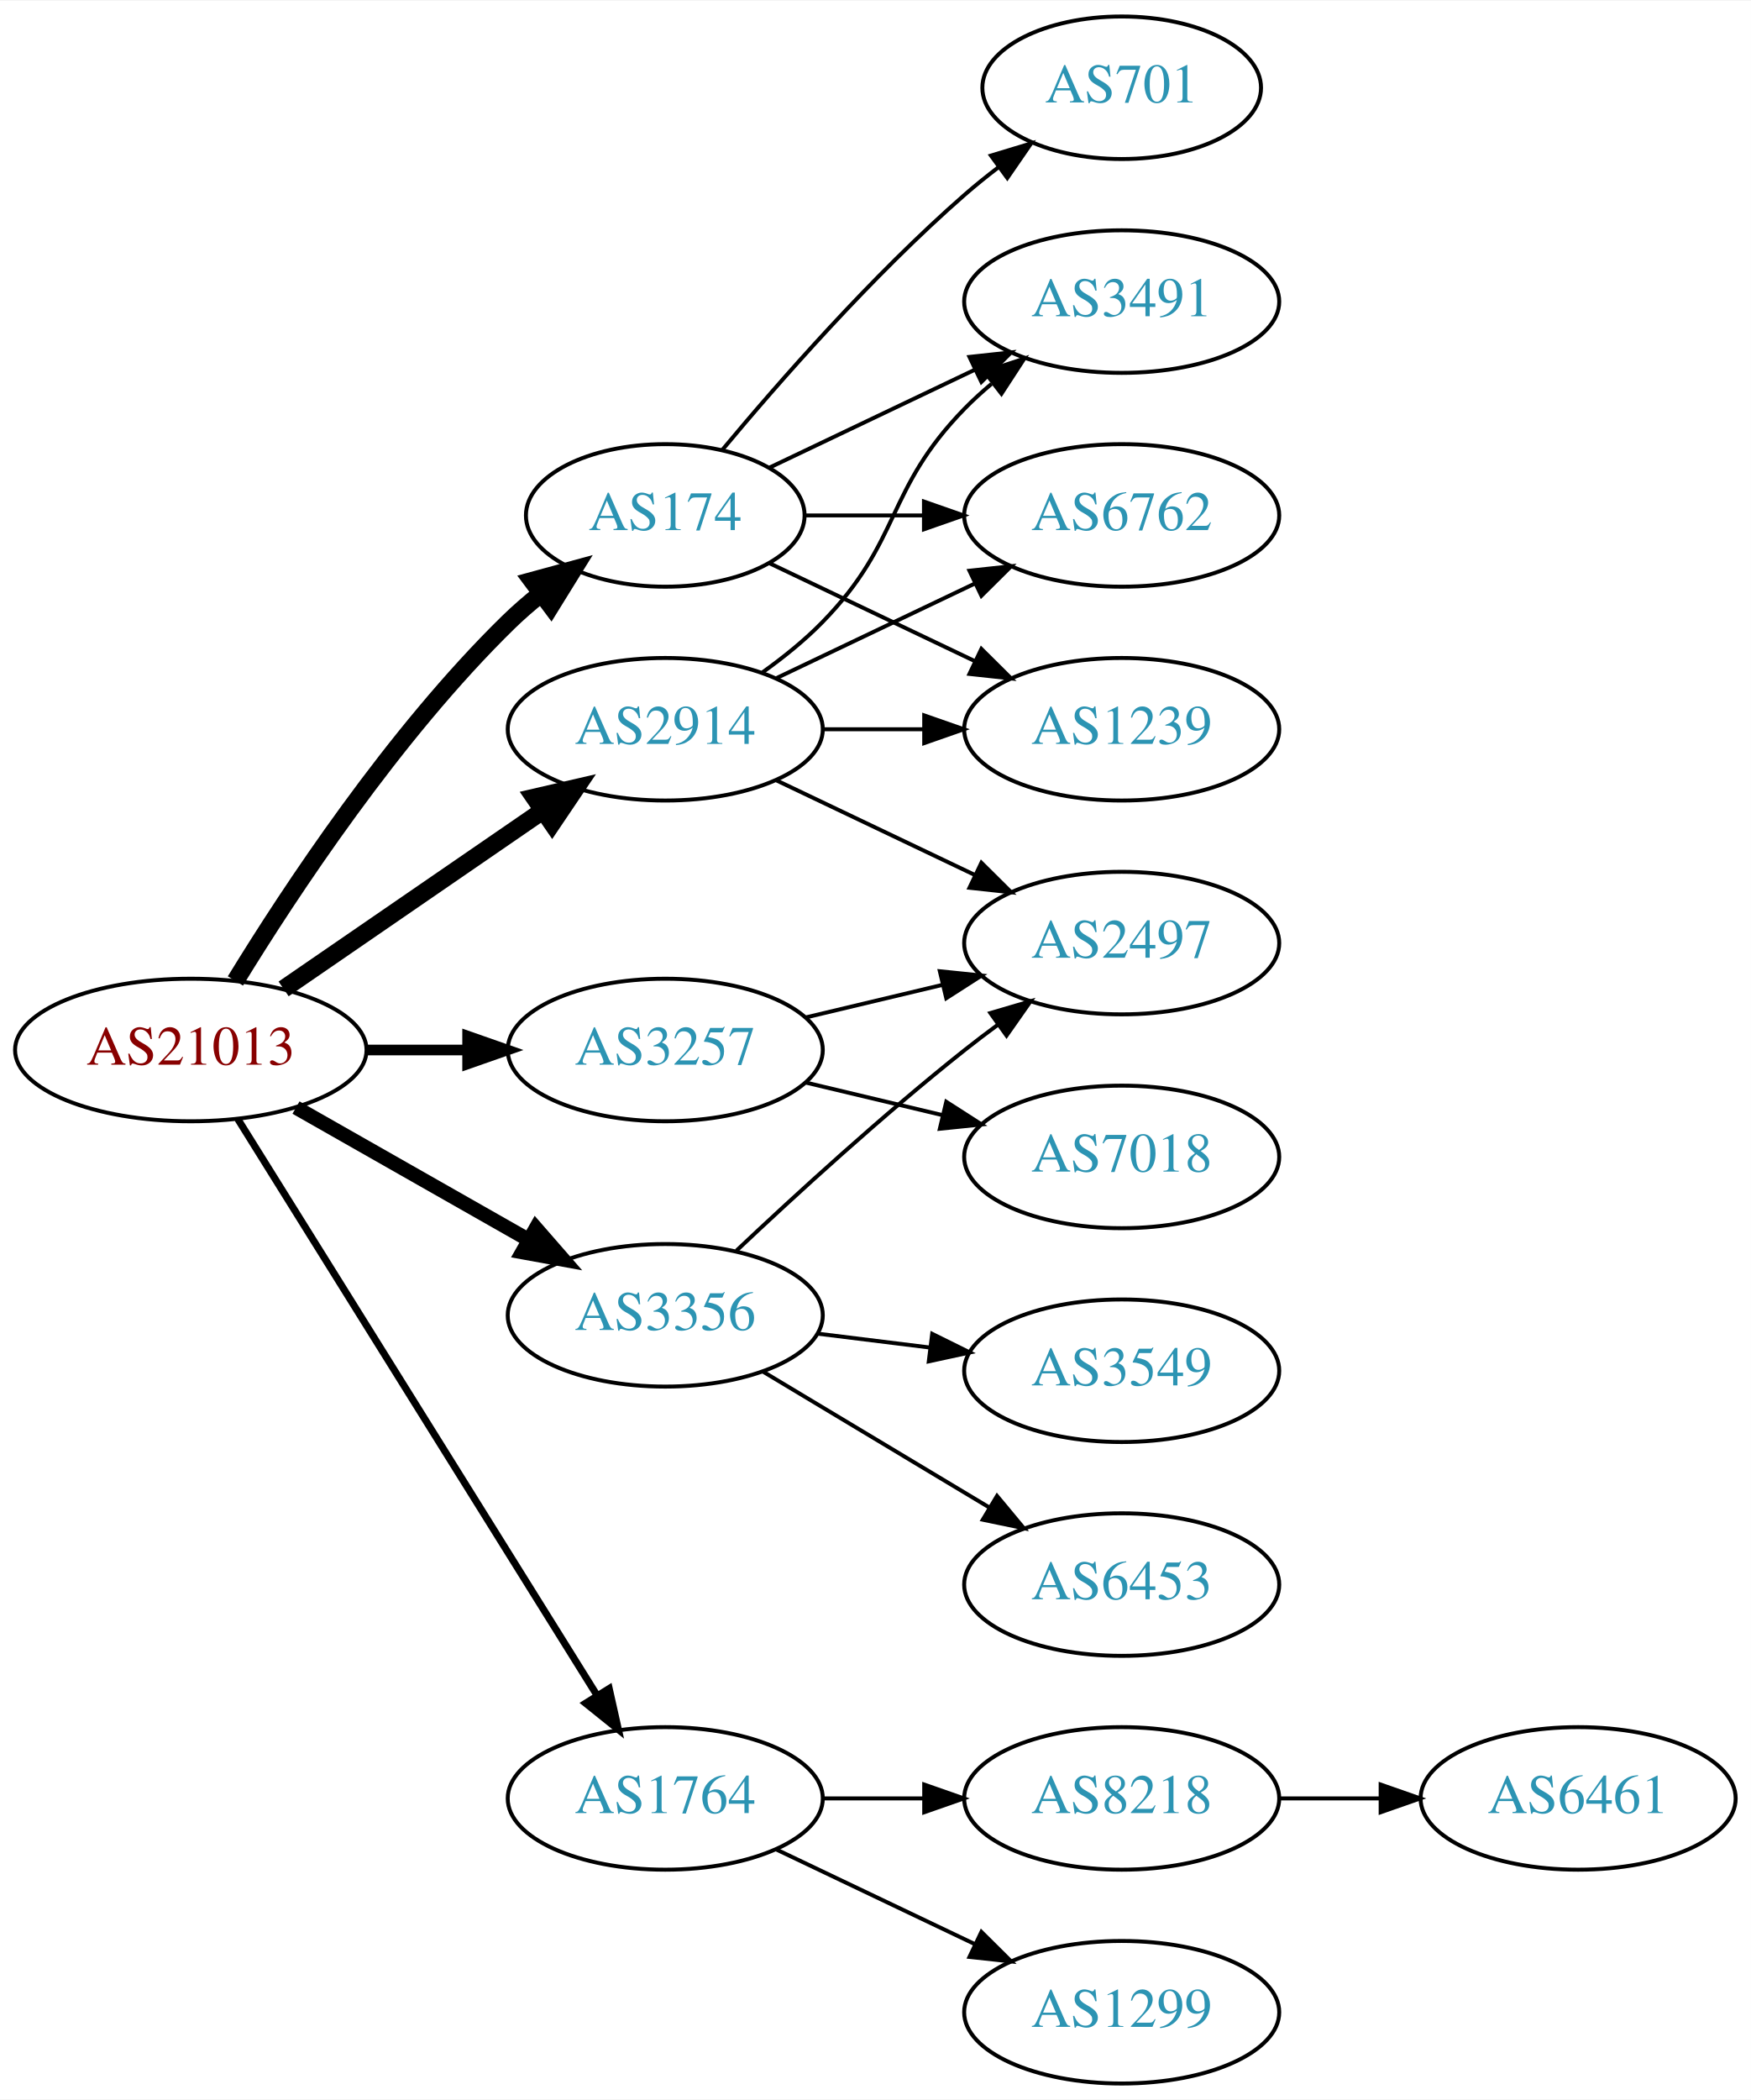
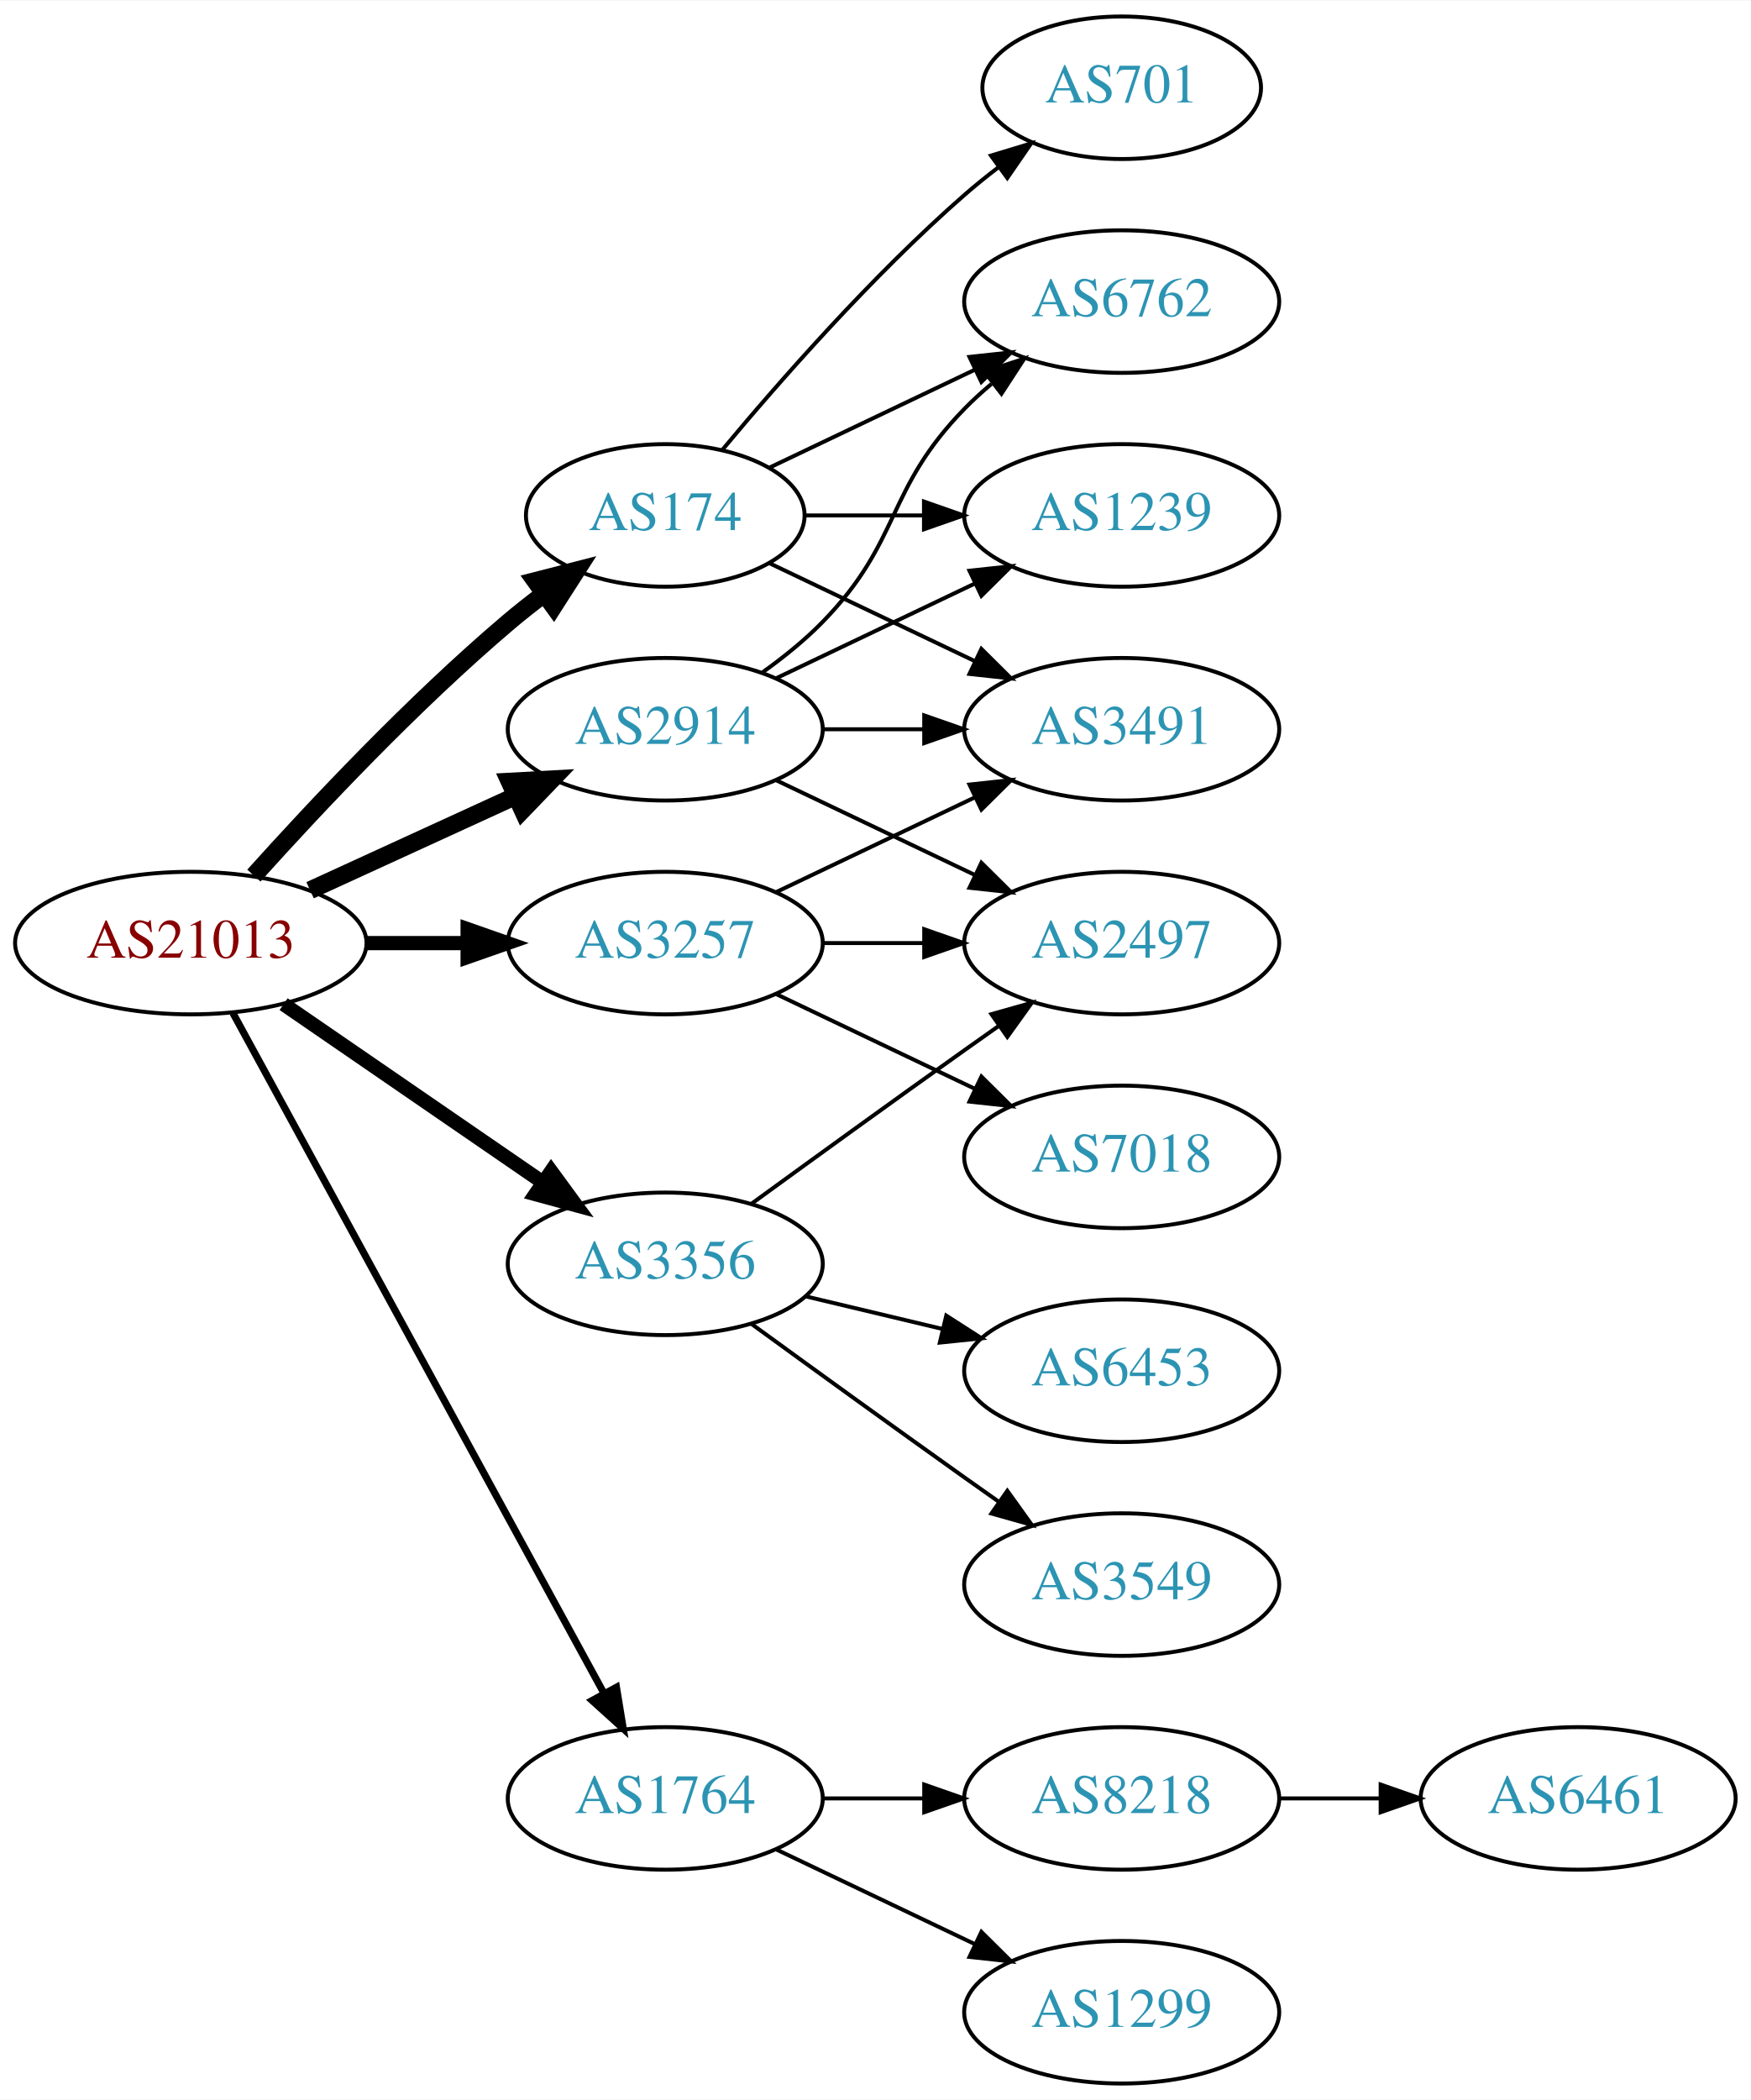
<svg xmlns="http://www.w3.org/2000/svg" xmlns:xlink="http://www.w3.org/1999/xlink" width="442pt" height="530pt" viewBox="0.00 0.00 442.27 530.00">
  <g id="graph0" class="graph" transform="scale(1 1) rotate(0) translate(4 526)">
    <polygon fill="white" stroke="none" points="-4,4 -4,-526 438.271,-526 438.271,4 -4,4" />
    <g id="node1" class="node">
      <g id="a_node1">
        <a xlink:href="/asn/21013" xlink:title="AS21013 ~ Wels, AT [AT]">
-           <ellipse fill="#ffffff" stroke="black" cx="44.196" cy="-261" rx="44.393" ry="18" />
-           <text text-anchor="middle" x="44.196" y="-257.3" font-family="Times,serif" font-size="14.00" fill="#880000">AS21013</text>
+           <ellipse fill="#ffffff" stroke="black" cx="44.196" cy="-288" rx="44.393" ry="18" />
+           <text text-anchor="middle" x="44.196" y="-284.3" font-family="Times,serif" font-size="14.00" fill="#880000">AS21013</text>
        </a>
      </g>
    </g>
    <g id="node2" class="node">
      <g id="a_node2">
        <a xlink:href="/asn/174" xlink:title="AS174 ~ Cogent Communications [US]">
          <ellipse fill="#ffffff" stroke="black" cx="164.039" cy="-396" rx="35.194" ry="18" />
          <text text-anchor="middle" x="164.039" y="-392.3" font-family="Times,serif" font-size="14.00" fill="#2c94b3">AS174</text>
        </a>
      </g>
    </g>
    <g id="edge1" class="edge">
-       <path fill="none" stroke="black" stroke-width="4.5" d="M55.462,-278.44C69.27,-300.991 95.459,-340.722 124.392,-369 126.927,-371.478 129.711,-373.89 132.586,-376.188" />
-       <polygon fill="black" stroke="black" stroke-width="4.5" points="130.434,-379.495 140.803,-382.321 135.144,-373.184 130.434,-379.495" />
+       <path fill="none" stroke="black" stroke-width="4.5" d="M60.128,-305.044C75.455,-322.097 100.39,-348.65 124.392,-369 127.244,-371.418 130.309,-373.833 133.421,-376.169" />
+       <polygon fill="black" stroke="black" stroke-width="4.5" points="131.237,-379.45 141.649,-382.116 135.85,-373.067 131.237,-379.45" />
    </g>
    <g id="node3" class="node">
      <g id="a_node3">
        <a xlink:href="/asn/1764" xlink:title="AS1764 ~ NEXTLAYER-AS [AT]">
          <ellipse fill="#ffffff" stroke="black" cx="164.039" cy="-72" rx="39.794" ry="18" />
          <text text-anchor="middle" x="164.039" y="-68.3" font-family="Times,serif" font-size="14.00" fill="#2c94b3">AS1764</text>
        </a>
      </g>
    </g>
    <g id="edge2" class="edge">
-       <path fill="none" stroke="black" stroke-width="1.8" d="M56.071,-243.558C76.855,-210.225 122.315,-137.314 146.744,-98.134" />
-       <polygon fill="black" stroke="black" stroke-width="1.8" points="149.869,-99.737 152.19,-89.4 143.929,-96.034 149.869,-99.737" />
+       <path fill="none" stroke="black" stroke-width="1.8" d="M54.84,-270.324C75.521,-232.416 124.234,-143.127 148.613,-98.442" />
+       <polygon fill="black" stroke="black" stroke-width="1.8" points="151.71,-100.072 153.427,-89.618 145.565,-96.72 151.71,-100.072" />
    </g>
    <g id="node4" class="node">
      <g id="a_node4">
        <a xlink:href="/asn/2914" xlink:title="AS2914 ~ NTT America, Inc. [US]">
          <ellipse fill="#ffffff" stroke="black" cx="164.039" cy="-342" rx="39.794" ry="18" />
          <text text-anchor="middle" x="164.039" y="-338.3" font-family="Times,serif" font-size="14.00" fill="#2c94b3">AS2914</text>
        </a>
      </g>
    </g>
    <g id="edge3" class="edge">
-       <path fill="none" stroke="black" stroke-width="4.5" d="M67.639,-276.426C86.22,-289.198 112.781,-307.455 133.161,-321.463" />
-       <polygon fill="black" stroke="black" stroke-width="4.5" points="131.003,-324.758 141.475,-327.178 135.464,-318.269 131.003,-324.758" />
+       <path fill="none" stroke="black" stroke-width="4.5" d="M74.326,-301.348C89.937,-308.502 109.335,-317.391 126.007,-325.03" />
+       <polygon fill="black" stroke="black" stroke-width="4.5" points="124.727,-328.775 135.459,-329.362 128.008,-321.616 124.727,-328.775" />
    </g>
    <g id="node5" class="node">
      <g id="a_node5">
        <a xlink:href="/asn/3257" xlink:title="AS3257 ~ GTT [DE]">
-           <ellipse fill="#ffffff" stroke="black" cx="164.039" cy="-261" rx="39.794" ry="18" />
-           <text text-anchor="middle" x="164.039" y="-257.3" font-family="Times,serif" font-size="14.00" fill="#2c94b3">AS3257</text>
+           <ellipse fill="#ffffff" stroke="black" cx="164.039" cy="-288" rx="39.794" ry="18" />
+           <text text-anchor="middle" x="164.039" y="-284.3" font-family="Times,serif" font-size="14.00" fill="#2c94b3">AS3257</text>
        </a>
      </g>
    </g>
    <g id="edge4" class="edge">
-       <path fill="none" stroke="black" stroke-width="2.7" d="M88.407,-261C96.72,-261 105.482,-261 113.965,-261" />
-       <polygon fill="black" stroke="black" stroke-width="2.7" points="114.123,-264.5 124.123,-261 114.123,-257.5 114.123,-264.5" />
+       <path fill="none" stroke="black" stroke-width="3.6" d="M88.407,-288C96.72,-288 105.482,-288 113.965,-288" />
+       <polygon fill="black" stroke="black" stroke-width="3.6" points="114.123,-291.5 124.123,-288 114.123,-284.5 114.123,-291.5" />
    </g>
    <g id="node6" class="node">
      <g id="a_node6">
        <a xlink:href="/asn/3356" xlink:title="AS3356 ~ Level 3 Parent, LLC [US]">
-           <ellipse fill="#ffffff" stroke="black" cx="164.039" cy="-194" rx="39.794" ry="18" />
-           <text text-anchor="middle" x="164.039" y="-190.3" font-family="Times,serif" font-size="14.00" fill="#2c94b3">AS3356</text>
+           <ellipse fill="#ffffff" stroke="black" cx="164.039" cy="-207" rx="39.794" ry="18" />
+           <text text-anchor="middle" x="164.039" y="-203.3" font-family="Times,serif" font-size="14.00" fill="#2c94b3">AS3356</text>
        </a>
      </g>
    </g>
    <g id="edge5" class="edge">
-       <path fill="none" stroke="black" stroke-width="3.6" d="M70.766,-246.462C87.985,-236.672 110.871,-223.66 129.542,-213.045" />
-       <polygon fill="black" stroke="black" stroke-width="3.6" points="131.363,-216.036 138.326,-208.05 127.903,-209.95 131.363,-216.036" />
+       <path fill="none" stroke="black" stroke-width="3.6" d="M67.639,-272.574C86.22,-259.802 112.781,-241.545 133.161,-227.537" />
+       <polygon fill="black" stroke="black" stroke-width="3.6" points="135.216,-230.371 141.475,-221.822 131.251,-224.602 135.216,-230.371" />
    </g>
    <g id="node7" class="node">
      <g id="a_node7">
        <a xlink:href="/asn/3491" xlink:title="AS3491 ~ PCCW Global, Inc. [US]">
-           <ellipse fill="#ffffff" stroke="black" cx="279.332" cy="-450" rx="39.794" ry="18" />
-           <text text-anchor="middle" x="279.332" y="-446.3" font-family="Times,serif" font-size="14.00" fill="#2c94b3">AS3491</text>
+           <ellipse fill="#ffffff" stroke="black" cx="279.332" cy="-342" rx="39.794" ry="18" />
+           <text text-anchor="middle" x="279.332" y="-338.3" font-family="Times,serif" font-size="14.00" fill="#2c94b3">AS3491</text>
        </a>
      </g>
    </g>
    <g id="edge6" class="edge">
-       <path fill="none" stroke="black" d="M190.464,-408.119C205.766,-415.413 225.49,-424.814 242.372,-432.86" />
-       <polygon fill="black" stroke="black" points="240.879,-436.026 251.412,-437.169 243.891,-429.707 240.879,-436.026" />
+       <path fill="none" stroke="black" d="M190.464,-383.881C205.766,-376.587 225.49,-367.186 242.372,-359.14" />
+       <polygon fill="black" stroke="black" points="243.891,-362.293 251.412,-354.831 240.879,-355.974 243.891,-362.293" />
    </g>
    <g id="node8" class="node">
      <g id="a_node8">
        <a xlink:href="/asn/6762" xlink:title="AS6762 ~ TELECOM ITALIA SPARKLE S.p.A. [IT]">
+           <ellipse fill="#ffffff" stroke="black" cx="279.332" cy="-450" rx="39.794" ry="18" />
+           <text text-anchor="middle" x="279.332" y="-446.3" font-family="Times,serif" font-size="14.00" fill="#2c94b3">AS6762</text>
+         </a>
+       </g>
+     </g>
+     <g id="edge7" class="edge">
+       <path fill="none" stroke="black" d="M190.464,-408.119C205.766,-415.413 225.49,-424.814 242.372,-432.86" />
+       <polygon fill="black" stroke="black" points="240.879,-436.026 251.412,-437.169 243.891,-429.707 240.879,-436.026" />
+     </g>
+     <g id="node9" class="node">
+       <g id="a_node9">
+         <a xlink:href="/asn/1239" xlink:title="AS1239 ~ Sprint [US]">
          <ellipse fill="#ffffff" stroke="black" cx="279.332" cy="-396" rx="39.794" ry="18" />
-           <text text-anchor="middle" x="279.332" y="-392.3" font-family="Times,serif" font-size="14.00" fill="#2c94b3">AS6762</text>
-         </a>
-       </g>
-     </g>
-     <g id="edge7" class="edge">
+           <text text-anchor="middle" x="279.332" y="-392.3" font-family="Times,serif" font-size="14.00" fill="#2c94b3">AS1239</text>
+         </a>
+       </g>
+     </g>
+     <g id="edge8" class="edge">
      <path fill="none" stroke="black" d="M199.338,-396C208.715,-396 219.065,-396 229.1,-396" />
      <polygon fill="black" stroke="black" points="229.388,-399.5 239.388,-396 229.388,-392.5 229.388,-399.5" />
    </g>
-     <g id="node9" class="node">
-       <g id="a_node9">
+     <g id="node10" class="node">
+       <g id="a_node10">
        <a xlink:href="/asn/701" xlink:title="AS701 ~ UUNET [US]">
          <ellipse fill="#ffffff" stroke="black" cx="279.332" cy="-504" rx="35.194" ry="18" />
          <text text-anchor="middle" x="279.332" y="-500.3" font-family="Times,serif" font-size="14.00" fill="#2c94b3">AS701</text>
        </a>
      </g>
    </g>
-     <g id="edge8" class="edge">
+     <g id="edge9" class="edge">
      <path fill="none" stroke="black" d="M178.404,-412.499C192.659,-429.596 216.354,-456.619 239.685,-477 242.355,-479.332 245.228,-481.648 248.158,-483.886" />
      <polygon fill="black" stroke="black" points="246.309,-486.87 256.449,-489.939 250.436,-481.216 246.309,-486.87" />
-     </g>
-     <g id="node10" class="node">
-       <g id="a_node10">
-         <a xlink:href="/asn/1239" xlink:title="AS1239 ~ Sprint [US]">
-           <ellipse fill="#ffffff" stroke="black" cx="279.332" cy="-342" rx="39.794" ry="18" />
-           <text text-anchor="middle" x="279.332" y="-338.3" font-family="Times,serif" font-size="14.00" fill="#2c94b3">AS1239</text>
-         </a>
-       </g>
-     </g>
-     <g id="edge9" class="edge">
-       <path fill="none" stroke="black" d="M190.464,-383.881C205.766,-376.587 225.49,-367.186 242.372,-359.14" />
-       <polygon fill="black" stroke="black" points="243.891,-362.293 251.412,-354.831 240.879,-355.974 243.891,-362.293" />
    </g>
    <g id="node11" class="node">
      <g id="a_node11">
        <a xlink:href="/asn/8218" xlink:title="AS8218 ~ legacy Neotelecoms [FR]">
          <ellipse fill="#ffffff" stroke="black" cx="279.332" cy="-72" rx="39.794" ry="18" />
          <text text-anchor="middle" x="279.332" y="-68.3" font-family="Times,serif" font-size="14.00" fill="#2c94b3">AS8218</text>
        </a>
      </g>
    </g>
    <g id="edge10" class="edge">
      <path fill="none" stroke="black" d="M203.711,-72C211.914,-72 220.678,-72 229.21,-72" />
      <polygon fill="black" stroke="black" points="229.449,-75.5 239.449,-72 229.449,-68.5 229.449,-75.5" />
    </g>
    <g id="node12" class="node">
      <g id="a_node12">
        <a xlink:href="/asn/1299" xlink:title="AS1299 ~ Telia Carrier [EU]">
          <ellipse fill="#ffffff" stroke="black" cx="279.332" cy="-18" rx="39.794" ry="18" />
          <text text-anchor="middle" x="279.332" y="-14.3" font-family="Times,serif" font-size="14.00" fill="#2c94b3">AS1299</text>
        </a>
      </g>
    </g>
    <g id="edge11" class="edge">
      <path fill="none" stroke="black" d="M192.175,-59.066C207.169,-51.919 225.99,-42.948 242.213,-35.215" />
      <polygon fill="black" stroke="black" points="243.895,-38.291 251.417,-30.829 240.884,-31.972 243.895,-38.291" />
    </g>
    <g id="edge16" class="edge">
+       <path fill="none" stroke="black" d="M203.711,-342C211.914,-342 220.678,-342 229.21,-342" />
+       <polygon fill="black" stroke="black" points="229.449,-345.5 239.449,-342 229.449,-338.5 229.449,-345.5" />
+     </g>
+     <g id="edge15" class="edge">
      <path fill="none" stroke="black" d="M188.633,-356.389C193.889,-360.148 199.22,-364.437 203.685,-369 223.858,-389.617 219.513,-402.383 239.685,-423 241.778,-425.139 244.061,-427.218 246.438,-429.21" />
      <polygon fill="black" stroke="black" points="244.681,-432.275 254.738,-435.611 248.956,-426.732 244.681,-432.275" />
    </g>
-     <g id="edge13" class="edge">
+     <g id="edge14" class="edge">
      <path fill="none" stroke="black" d="M192.175,-354.934C207.169,-362.081 225.99,-371.052 242.213,-378.785" />
      <polygon fill="black" stroke="black" points="240.884,-382.028 251.417,-383.171 243.895,-375.709 240.884,-382.028" />
-     </g>
-     <g id="edge14" class="edge">
-       <path fill="none" stroke="black" d="M203.711,-342C211.914,-342 220.678,-342 229.21,-342" />
-       <polygon fill="black" stroke="black" points="229.449,-345.5 239.449,-342 229.449,-338.5 229.449,-345.5" />
    </g>
    <g id="node14" class="node">
      <g id="a_node14">
        <a xlink:href="/asn/2497" xlink:title="AS2497 ~ Internet Initiative Japan Inc. [JP]">
          <ellipse fill="#ffffff" stroke="black" cx="279.332" cy="-288" rx="39.794" ry="18" />
          <text text-anchor="middle" x="279.332" y="-284.3" font-family="Times,serif" font-size="14.00" fill="#2c94b3">AS2497</text>
        </a>
      </g>
    </g>
-     <g id="edge15" class="edge">
+     <g id="edge13" class="edge">
      <path fill="none" stroke="black" d="M192.175,-329.066C207.169,-321.919 225.99,-312.948 242.213,-305.215" />
      <polygon fill="black" stroke="black" points="243.895,-308.291 251.417,-300.829 240.884,-301.972 243.895,-308.291" />
    </g>
+     <g id="edge19" class="edge">
+       <path fill="none" stroke="black" d="M192.175,-300.934C207.169,-308.081 225.99,-317.052 242.213,-324.785" />
+       <polygon fill="black" stroke="black" points="240.884,-328.028 251.417,-329.171 243.895,-321.709 240.884,-328.028" />
+     </g>
    <g id="edge17" class="edge">
-       <path fill="none" stroke="black" d="M199.646,-269.248C210.517,-271.838 222.671,-274.735 234.114,-277.462" />
-       <polygon fill="black" stroke="black" points="233.397,-280.889 243.936,-279.803 235.02,-274.08 233.397,-280.889" />
+       <path fill="none" stroke="black" d="M203.711,-288C211.914,-288 220.678,-288 229.21,-288" />
+       <polygon fill="black" stroke="black" points="229.449,-291.5 239.449,-288 229.449,-284.5 229.449,-291.5" />
    </g>
    <g id="node15" class="node">
      <g id="a_node15">
        <a xlink:href="/asn/7018" xlink:title="AS7018 ~ AT&amp;T Services, Inc. [US]">
          <ellipse fill="#ffffff" stroke="black" cx="279.332" cy="-234" rx="39.794" ry="18" />
          <text text-anchor="middle" x="279.332" y="-230.3" font-family="Times,serif" font-size="14.00" fill="#2c94b3">AS7018</text>
        </a>
      </g>
    </g>
    <g id="edge18" class="edge">
-       <path fill="none" stroke="black" d="M199.646,-252.752C210.517,-250.162 222.671,-247.265 234.114,-244.538" />
-       <polygon fill="black" stroke="black" points="235.02,-247.92 243.936,-242.197 233.397,-241.111 235.02,-247.92" />
-     </g>
-     <g id="edge19" class="edge">
-       <path fill="none" stroke="black" d="M182.014,-210.32C196.816,-224.284 219.085,-244.658 239.685,-261 242.396,-263.151 245.266,-265.328 248.168,-267.463" />
-       <polygon fill="black" stroke="black" points="246.162,-270.331 256.327,-273.317 250.242,-264.644 246.162,-270.331" />
+       <path fill="none" stroke="black" d="M192.175,-275.066C207.169,-267.919 225.99,-258.948 242.213,-251.215" />
+       <polygon fill="black" stroke="black" points="243.895,-254.291 251.417,-246.829 240.884,-247.972 243.895,-254.291" />
+     </g>
+     <g id="edge21" class="edge">
+       <path fill="none" stroke="black" d="M185.887,-222.222C200.821,-233.091 221.435,-248.025 239.685,-261 242.506,-263.005 245.449,-265.085 248.397,-267.159" />
+       <polygon fill="black" stroke="black" points="246.424,-270.05 256.621,-272.926 250.443,-264.319 246.424,-270.05" />
    </g>
    <g id="node16" class="node">
      <g id="a_node16">
-         <a xlink:href="/asn/3549" xlink:title="AS3549 ~ Level 3 Parent, LLC [US]">
+         <a xlink:href="/asn/6453" xlink:title="AS6453 ~ TATA COMMUNICATIONS (AMERICA) INC [US]">
          <ellipse fill="#ffffff" stroke="black" cx="279.332" cy="-180" rx="39.794" ry="18" />
-           <text text-anchor="middle" x="279.332" y="-176.3" font-family="Times,serif" font-size="14.00" fill="#2c94b3">AS3549</text>
+           <text text-anchor="middle" x="279.332" y="-176.3" font-family="Times,serif" font-size="14.00" fill="#2c94b3">AS6453</text>
        </a>
      </g>
    </g>
    <g id="edge20" class="edge">
-       <path fill="none" stroke="black" d="M202.449,-189.377C211.537,-188.254 221.374,-187.038 230.859,-185.866" />
-       <polygon fill="black" stroke="black" points="231.465,-189.318 240.961,-184.618 230.607,-182.371 231.465,-189.318" />
+       <path fill="none" stroke="black" d="M199.646,-198.752C210.517,-196.162 222.671,-193.265 234.114,-190.538" />
+       <polygon fill="black" stroke="black" points="235.02,-193.92 243.936,-188.197 233.397,-187.111 235.02,-193.92" />
    </g>
    <g id="node17" class="node">
      <g id="a_node17">
-         <a xlink:href="/asn/6453" xlink:title="AS6453 ~ TATA COMMUNICATIONS (AMERICA) INC [US]">
+         <a xlink:href="/asn/3549" xlink:title="AS3549 ~ Level 3 Parent, LLC [US]">
          <ellipse fill="#ffffff" stroke="black" cx="279.332" cy="-126" rx="39.794" ry="18" />
-           <text text-anchor="middle" x="279.332" y="-122.3" font-family="Times,serif" font-size="14.00" fill="#2c94b3">AS6453</text>
-         </a>
-       </g>
-     </g>
-     <g id="edge21" class="edge">
-       <path fill="none" stroke="black" d="M188.789,-179.745C205.405,-169.771 227.801,-156.329 246.038,-145.383" />
-       <polygon fill="black" stroke="black" points="247.84,-148.384 254.613,-140.236 244.238,-142.382 247.84,-148.384" />
+           <text text-anchor="middle" x="279.332" y="-122.3" font-family="Times,serif" font-size="14.00" fill="#2c94b3">AS3549</text>
+         </a>
+       </g>
+     </g>
+     <g id="edge22" class="edge">
+       <path fill="none" stroke="black" d="M185.887,-191.778C200.821,-180.909 221.435,-165.975 239.685,-153 242.506,-150.995 245.449,-148.915 248.397,-146.841" />
+       <polygon fill="black" stroke="black" points="250.443,-149.681 256.621,-141.074 246.424,-143.95 250.443,-149.681" />
    </g>
    <g id="node13" class="node">
      <g id="a_node13">
        <a xlink:href="/asn/6461" xlink:title="AS6461 ~ Zayo Bandwidth [US]">
          <ellipse fill="#ffffff" stroke="black" cx="394.625" cy="-72" rx="39.794" ry="18" />
          <text text-anchor="middle" x="394.625" y="-68.3" font-family="Times,serif" font-size="14.00" fill="#2c94b3">AS6461</text>
        </a>
      </g>
    </g>
    <g id="edge12" class="edge">
      <path fill="none" stroke="black" d="M319.004,-72C327.207,-72 335.971,-72 344.503,-72" />
      <polygon fill="black" stroke="black" points="344.742,-75.5 354.742,-72 344.742,-68.5 344.742,-75.5" />
    </g>
  </g>
</svg>
